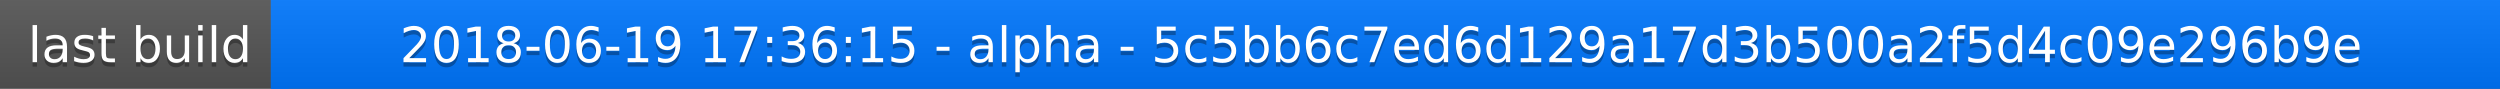
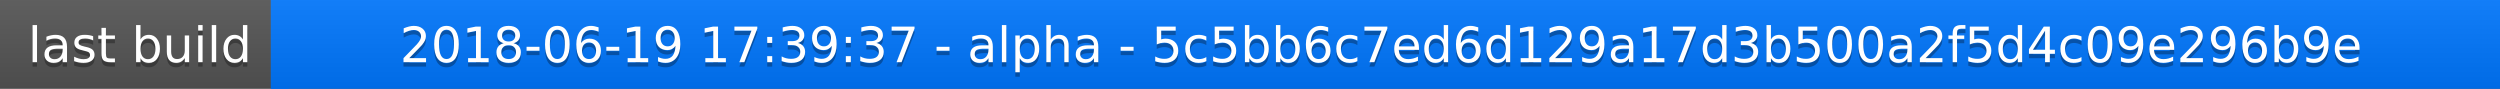
<svg xmlns="http://www.w3.org/2000/svg" width="563" height="20">
  <linearGradient id="a" x2="0" y2="100%">
    <stop offset="0" stop-color="#bbb" stop-opacity=".1" />
    <stop offset="1" stop-opacity=".1" />
  </linearGradient>
  <rect rx="0" width="563" height="20" fill="#555" />
  <rect rx="0" x="61" width="502" height="20" fill="#07f" />
  <path fill="#07f" d="M61 0h4v20h-4z" />
  <rect rx="0" width="563" height="20" fill="url(#a)" />
  <g fill="#fff" text-anchor="middle" font-family="DejaVu Sans,Verdana,Geneva,sans-serif" font-size="11">
    <text x="31.5" y="15" fill="#010101" fill-opacity=".3">last build</text>
    <text x="31.5" y="14">last build</text>
-     <text x="311" y="15" fill="#010101" fill-opacity=".3">2018-06-19 17:36:15 - alpha - 5c5bb6c7ed6d129a17d3b500a2f5d4c09e296b9e</text>
-     <text x="311" y="14">2018-06-19 17:36:15 - alpha - 5c5bb6c7ed6d129a17d3b500a2f5d4c09e296b9e</text>
+     <text x="311" y="15" fill="#010101" fill-opacity=".3">2018-06-19 17:39:37 - alpha - 5c5bb6c7ed6d129a17d3b500a2f5d4c09e296b9e</text>
+     <text x="311" y="14">2018-06-19 17:39:37 - alpha - 5c5bb6c7ed6d129a17d3b500a2f5d4c09e296b9e</text>
  </g>
</svg>
